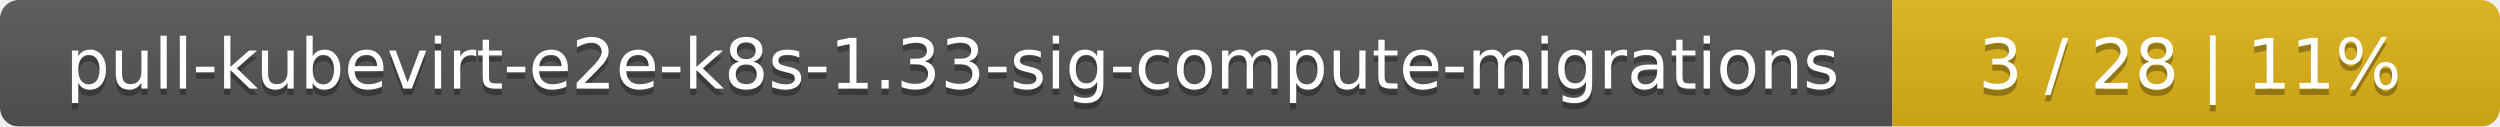
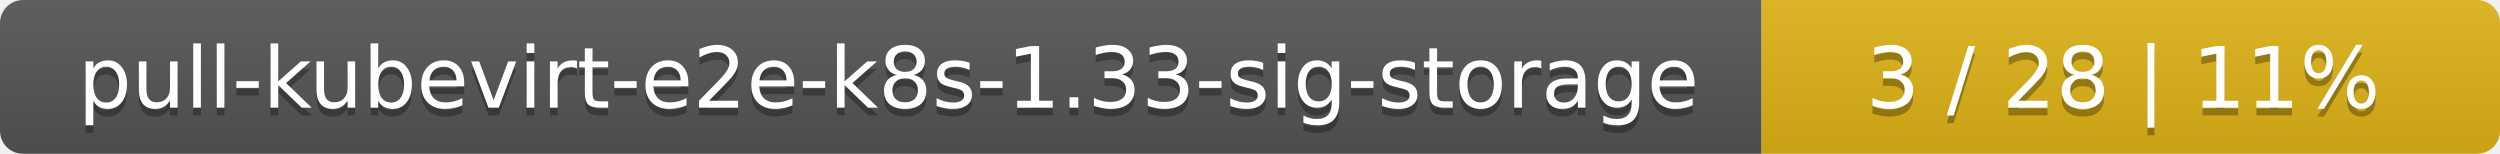
- <svg xmlns="http://www.w3.org/2000/svg" width="395" height="20">
+ <svg xmlns="http://www.w3.org/2000/svg" width="325" height="20">
  <linearGradient id="smooth" x2="0" y2="100%">
    <stop offset="0" stop-color="#bbb" stop-opacity=".1" />
    <stop offset="1" stop-opacity=".1" />
  </linearGradient>
  <mask id="round">
-     <rect width="395" height="20" rx="3" fill="#fff" />
+     <rect width="325" height="20" rx="3" fill="#fff" />
  </mask>
  <g mask="url(#round)">
-     <rect width="299" height="20" fill="#555" />
-     <rect x="299" width="96" height="20" fill="#dfb317" />
-     <rect width="395" height="20" fill="url(#smooth)" />
+     <rect width="229" height="20" fill="#555" />
+     <rect x="229" width="96" height="20" fill="#dfb317" />
+     <rect width="325" height="20" fill="url(#smooth)" />
  </g>
  <g fill="#fff" text-anchor="middle" font-family="DejaVu Sans,Verdana,Geneva,sans-serif" font-size="11">
-     <text x="150.5" y="15" fill="#010101" fill-opacity=".3">pull-kubevirt-e2e-k8s-1.33-sig-compute-migrations</text>
-     <text x="150.5" y="14">pull-kubevirt-e2e-k8s-1.33-sig-compute-migrations</text>
-     <text x="346" y="15" fill="#010101" fill-opacity=".3">3 / 28    |    11%</text>
-     <text x="346" y="14">3 / 28    |    11%</text>
+     <text x="115.5" y="15" fill="#010101" fill-opacity=".3">pull-kubevirt-e2e-k8s-1.33-sig-storage</text>
+     <text x="115.5" y="14">pull-kubevirt-e2e-k8s-1.33-sig-storage</text>
+     <text x="276" y="15" fill="#010101" fill-opacity=".3">3 / 28    |    11%</text>
+     <text x="276" y="14">3 / 28    |    11%</text>
  </g>
</svg>
